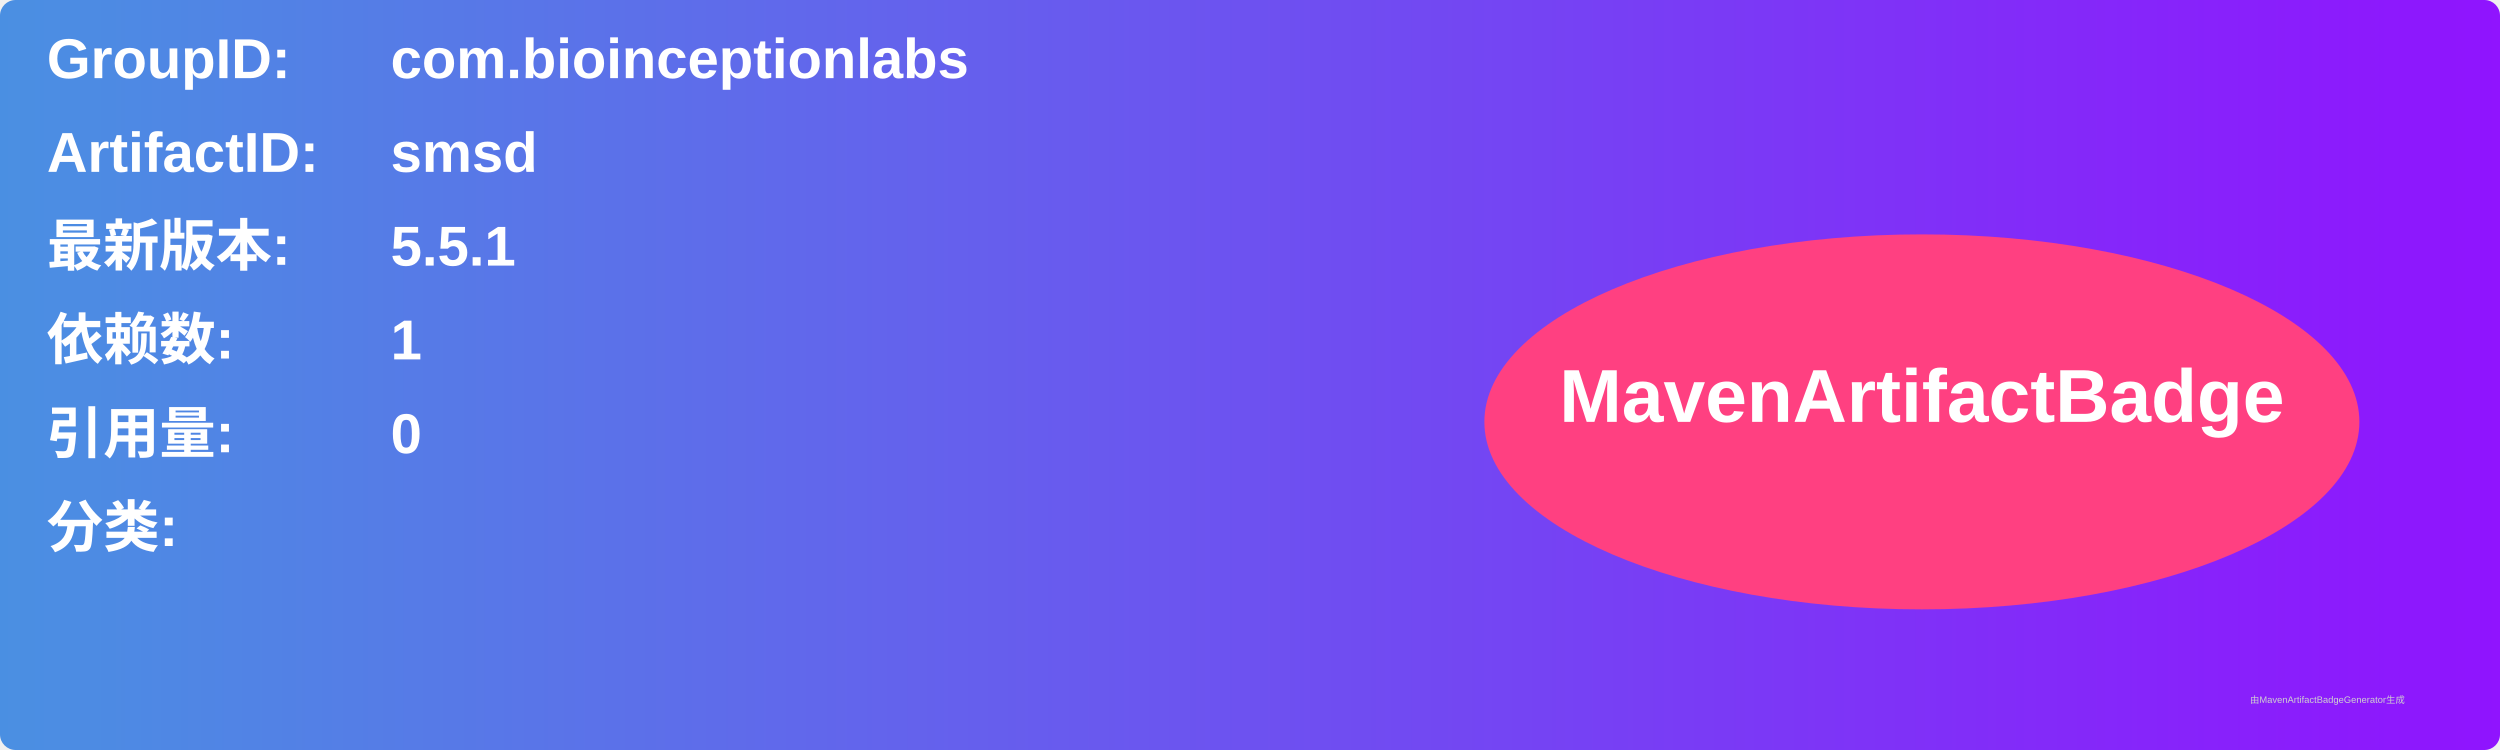
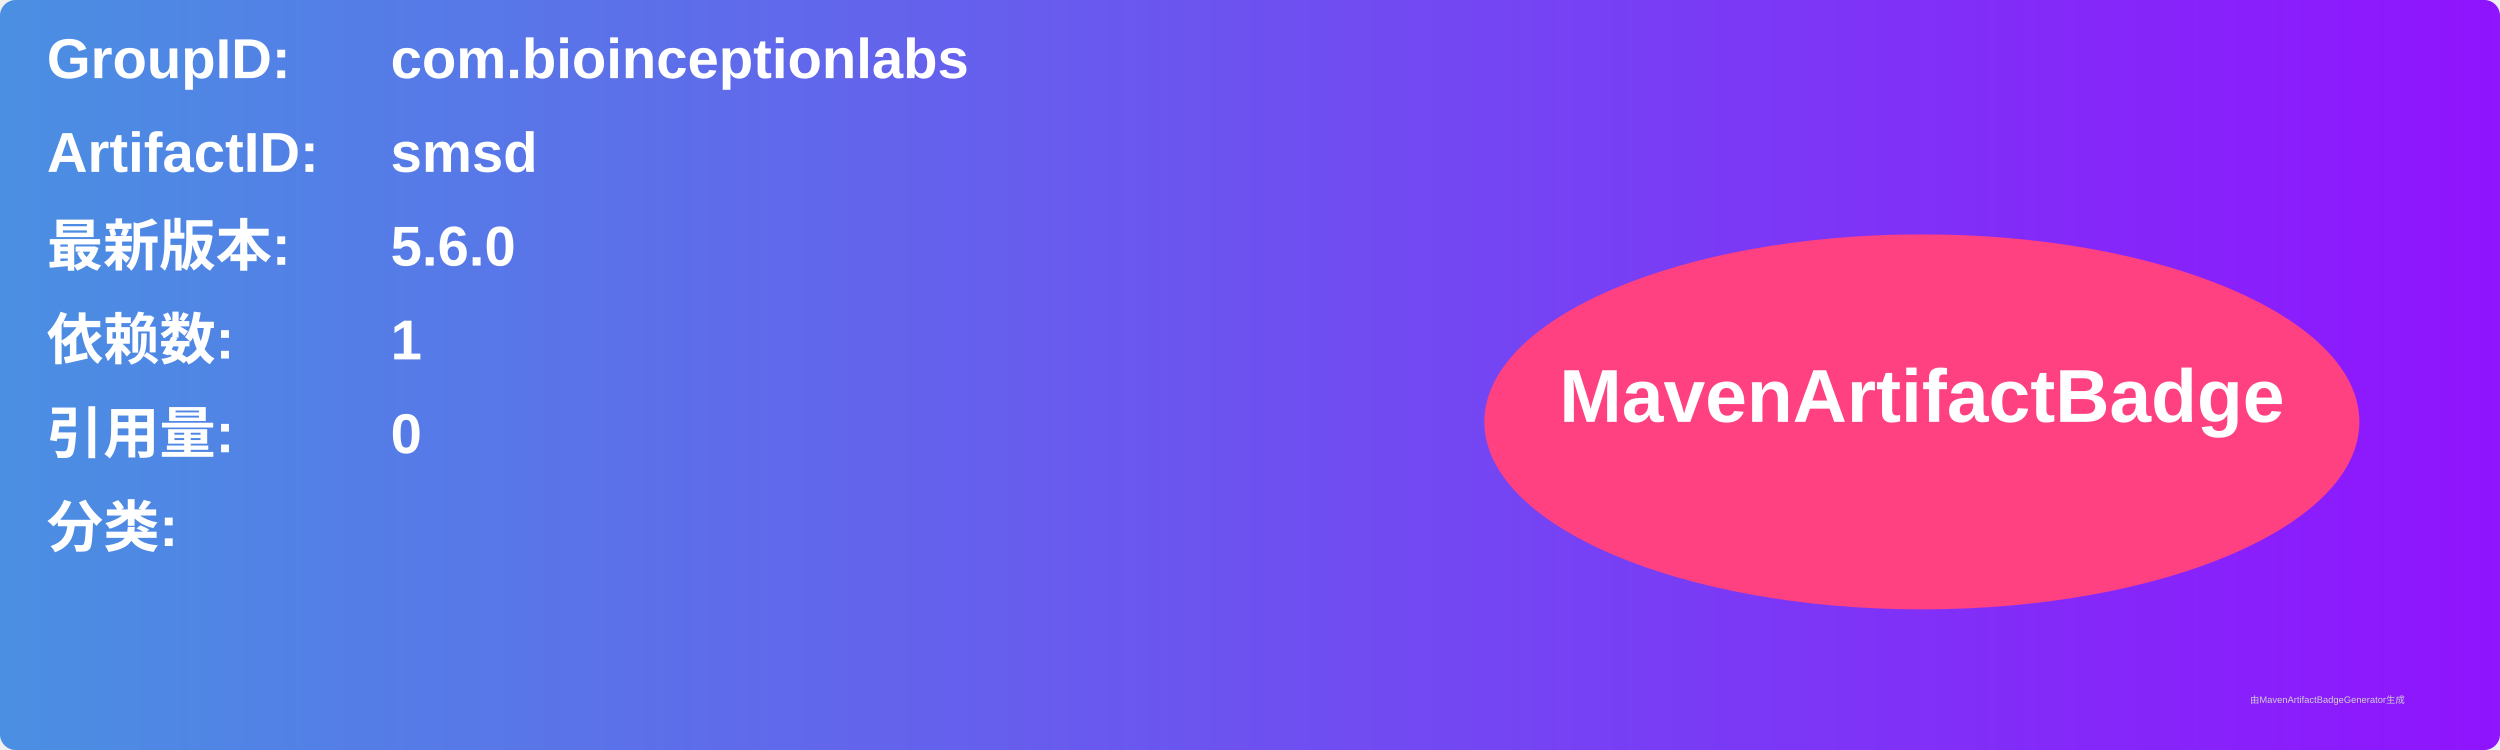
<svg xmlns="http://www.w3.org/2000/svg" width="800" height="240" viewBox="0 0 800 240">
  <linearGradient id="grad" x1="0%" y1="0%" x2="100%" y2="0%">
    <stop offset="0%" stop-color="#4a90e2" />
    <stop offset="100%" stop-color="#9013fe" />
  </linearGradient>
  <rect width="100%" height="100%" rx="5" ry="5" fill="url(#grad)" />
  <g transform="translate(15, 15)">
    <text x="0" y="10" font-family="Arial" font-size="18" fill="white" font-weight="bold" width="260">GroupID:</text>
    <text x="110" y="10" font-family="Arial" font-size="18" fill="white" font-weight="bold" width="460">com.bioinceptionlabs</text>
    <text x="0" y="40" font-family="Arial" font-size="18" fill="white" font-weight="bold" width="260">ArtifactID:</text>
    <text x="110" y="40" font-family="Arial" font-size="18" fill="white" font-weight="bold" width="460">smsd</text>
    <text x="0" y="70" font-family="Arial" font-size="18" fill="white" font-weight="bold">最新版本:</text>
    <text x="110" y="70" font-family="Arial" font-size="18" fill="white" font-weight="bold">
-       <tspan font-weight="bold">5.5.1</tspan>
+       <tspan font-weight="bold">5.6.0</tspan>
    </text>
    <text x="0" y="100" font-family="Arial" font-size="18" fill="white" font-weight="bold">依赖数: </text>
    <text x="110" y="100" font-family="Arial" font-size="18" fill="white">
      <tspan font-weight="bold">1</tspan>
    </text>
    <text x="0" y="130" font-family="Arial" font-size="18" fill="white" font-weight="bold">引用量: </text>
    <text x="110" y="130" font-family="Arial" font-size="18" fill="white">
      <tspan font-weight="bold">0</tspan>
    </text>
    <text x="0" y="160" font-family="Arial" font-size="18" fill="white" font-weight="bold">分类:</text>
    <text x="10" y="190" font-family="Arial" font-size="10" fill="white">
      <tspan font-weight="bold" />
    </text>
    <ellipse cx="600" cy="120" rx="140" ry="60" fill="#ff4081" />
    <text x="600" y="120" text-anchor="middle" font-family="Arial" font-size="24" fill="white" font-weight="bold">MavenArtifactBadge</text>
  </g>
  <text x="720" y="225" font-family="Arial" font-size="3" fill="#d0d0d0">由MavenArtifactBadgeGenerator生成</text>
</svg>
